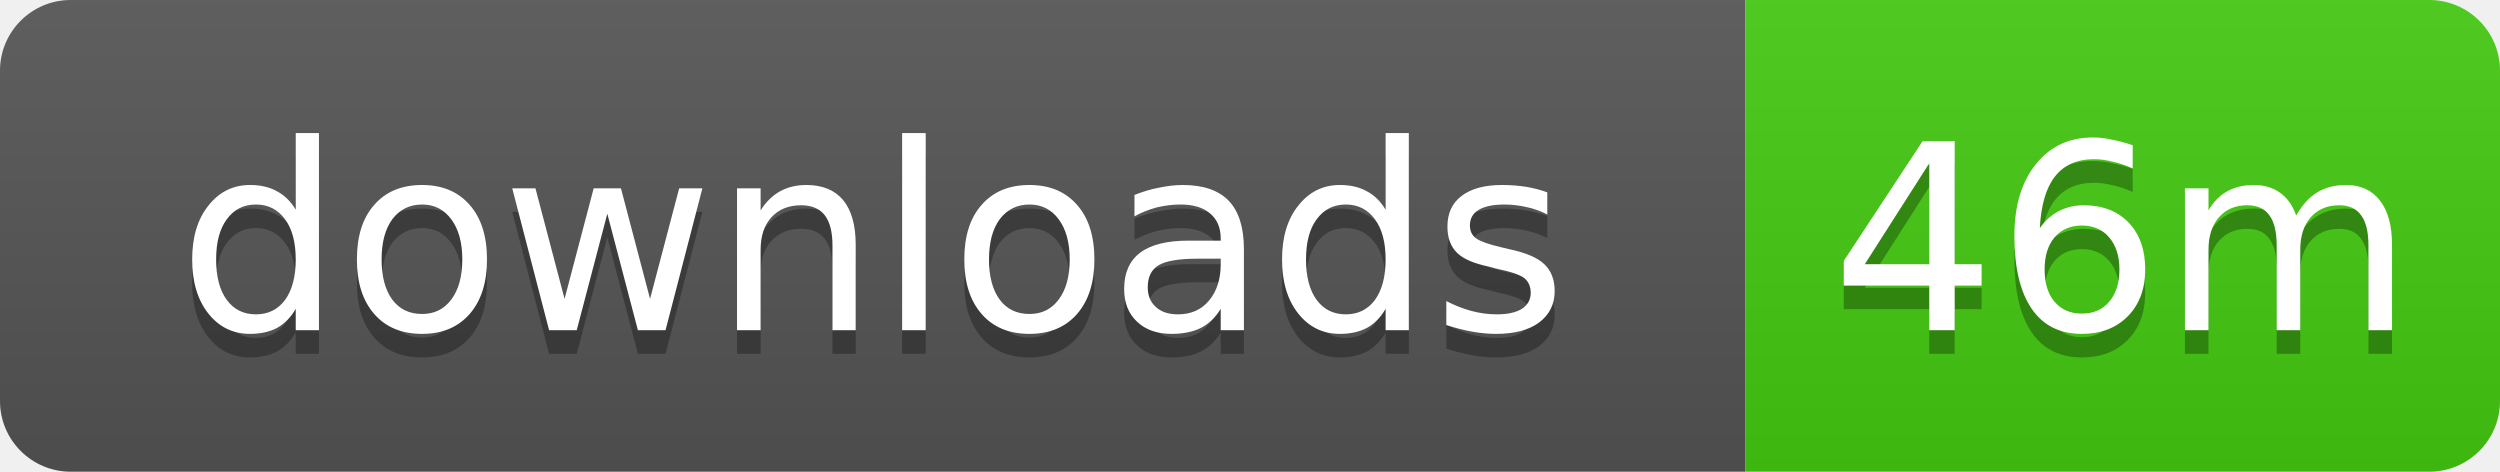
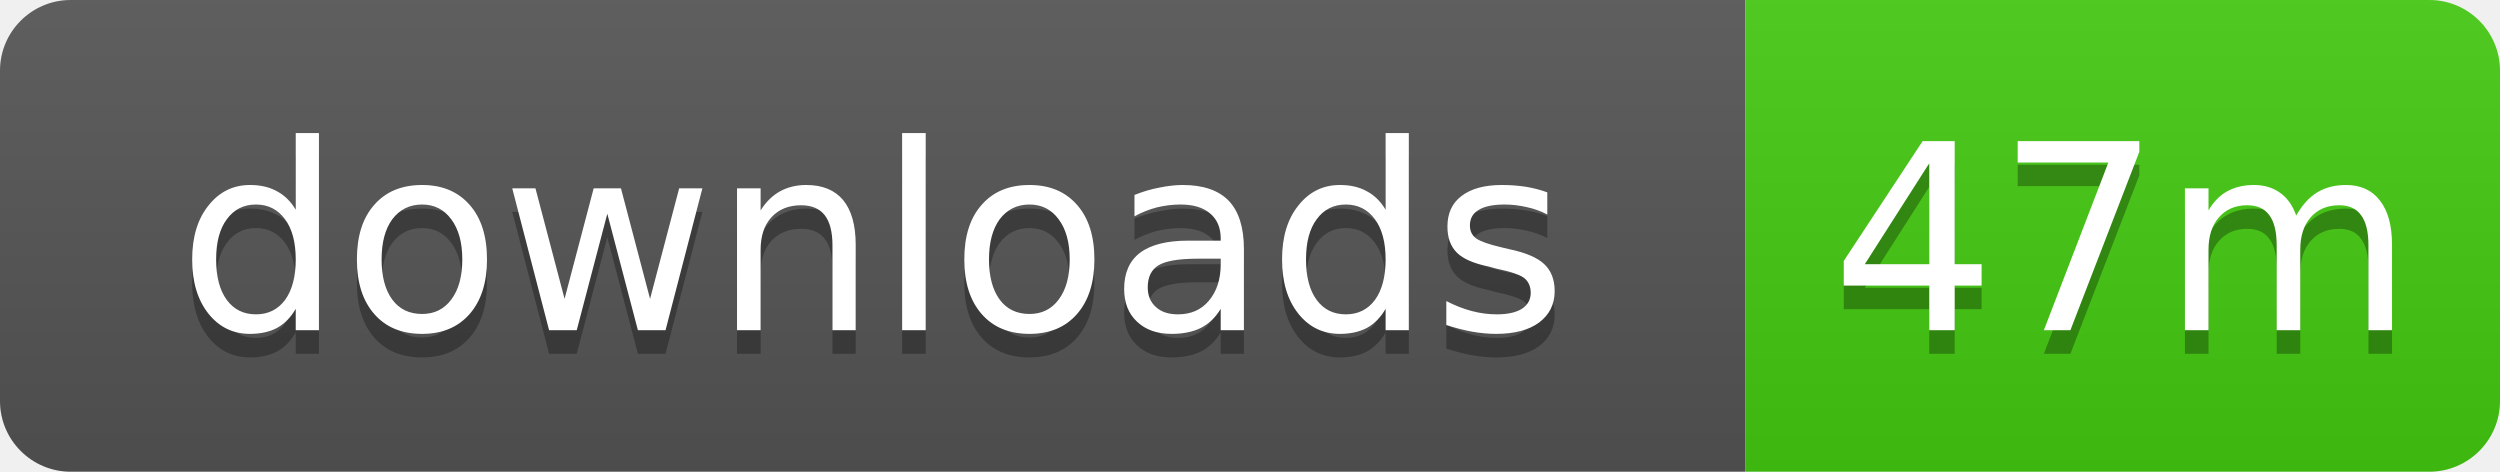
- <svg xmlns="http://www.w3.org/2000/svg" width="106" height="20" role="img" aria-label="downloads: 46m">
+ <svg xmlns="http://www.w3.org/2000/svg" width="106" height="20" role="img" aria-label="downloads: 47m">
  <linearGradient id="s" x2="0" y2="100%">
    <stop offset="0" stop-color="#bbb" stop-opacity=".1" />
    <stop offset="1" stop-opacity=".1" />
  </linearGradient>
  <clipPath id="r">
    <rect width="106" height="20" rx="3" />
  </clipPath>
  <g clip-path="url(#r)">
    <rect width="74" height="20" fill="#555" />
    <rect x="74" width="32" height="20" fill="#4c1" />
    <rect width="106" height="20" fill="url(#s)" />
  </g>
  <g fill="#fff" text-anchor="middle" font-family="Verdana,Geneva,DejaVu Sans,sans-serif" text-rendering="geometricPrecision" font-size="11">
    <text x="37" y="15" fill="#010101" fill-opacity=".3">downloads</text>
    <text x="37" y="14">downloads</text>
-     <text x="90" y="15" fill="#010101" fill-opacity=".3">46m</text>
-     <text x="90" y="14">46m</text>
+     <text x="90" y="15" fill="#010101" fill-opacity=".3">47m</text>
+     <text x="90" y="14">47m</text>
  </g>
</svg>
